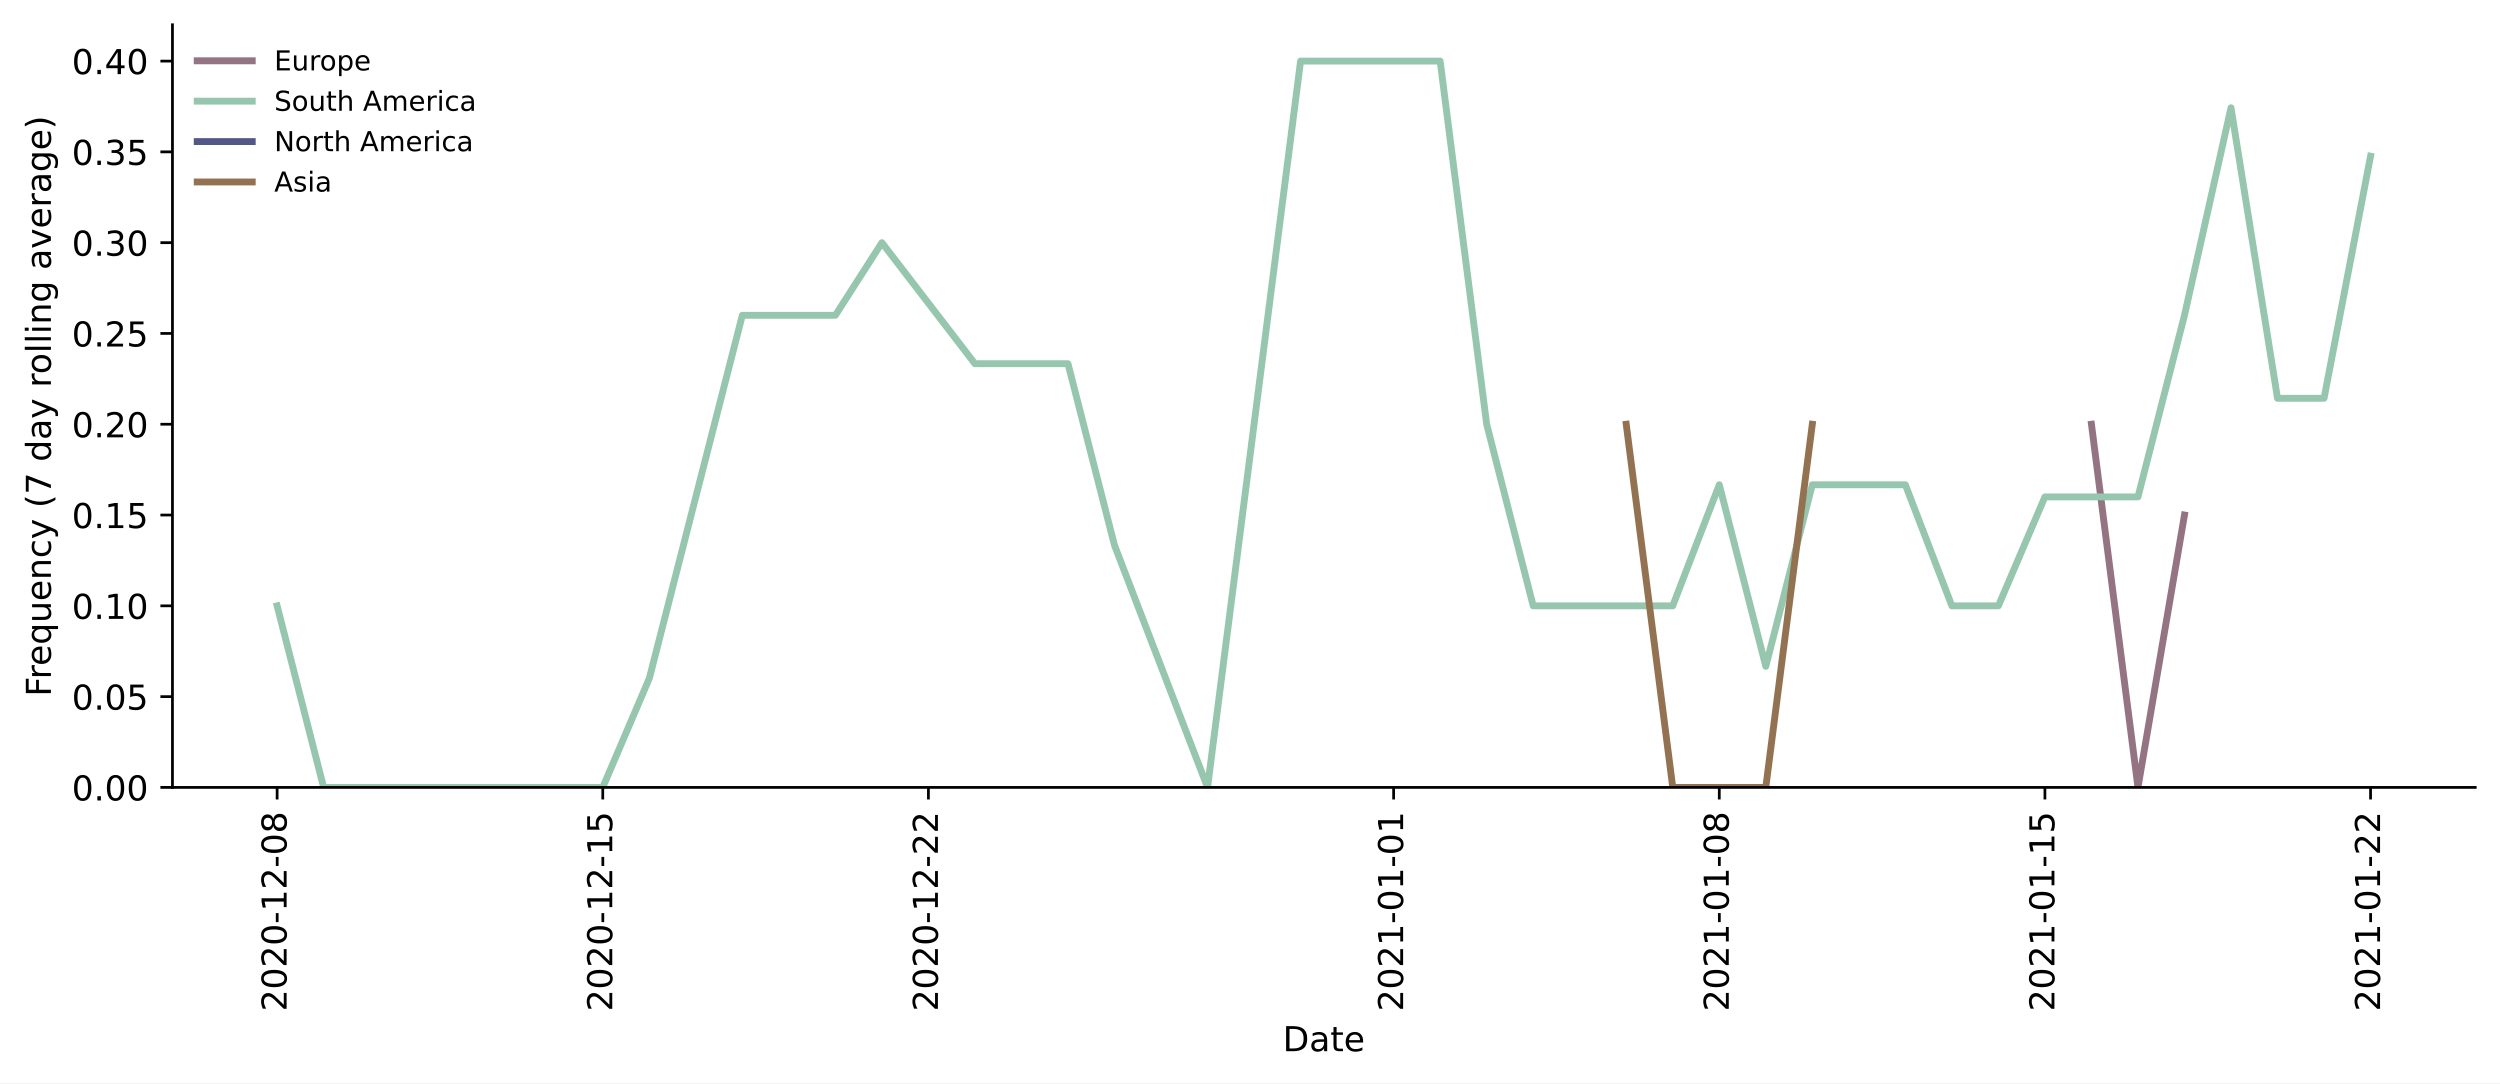
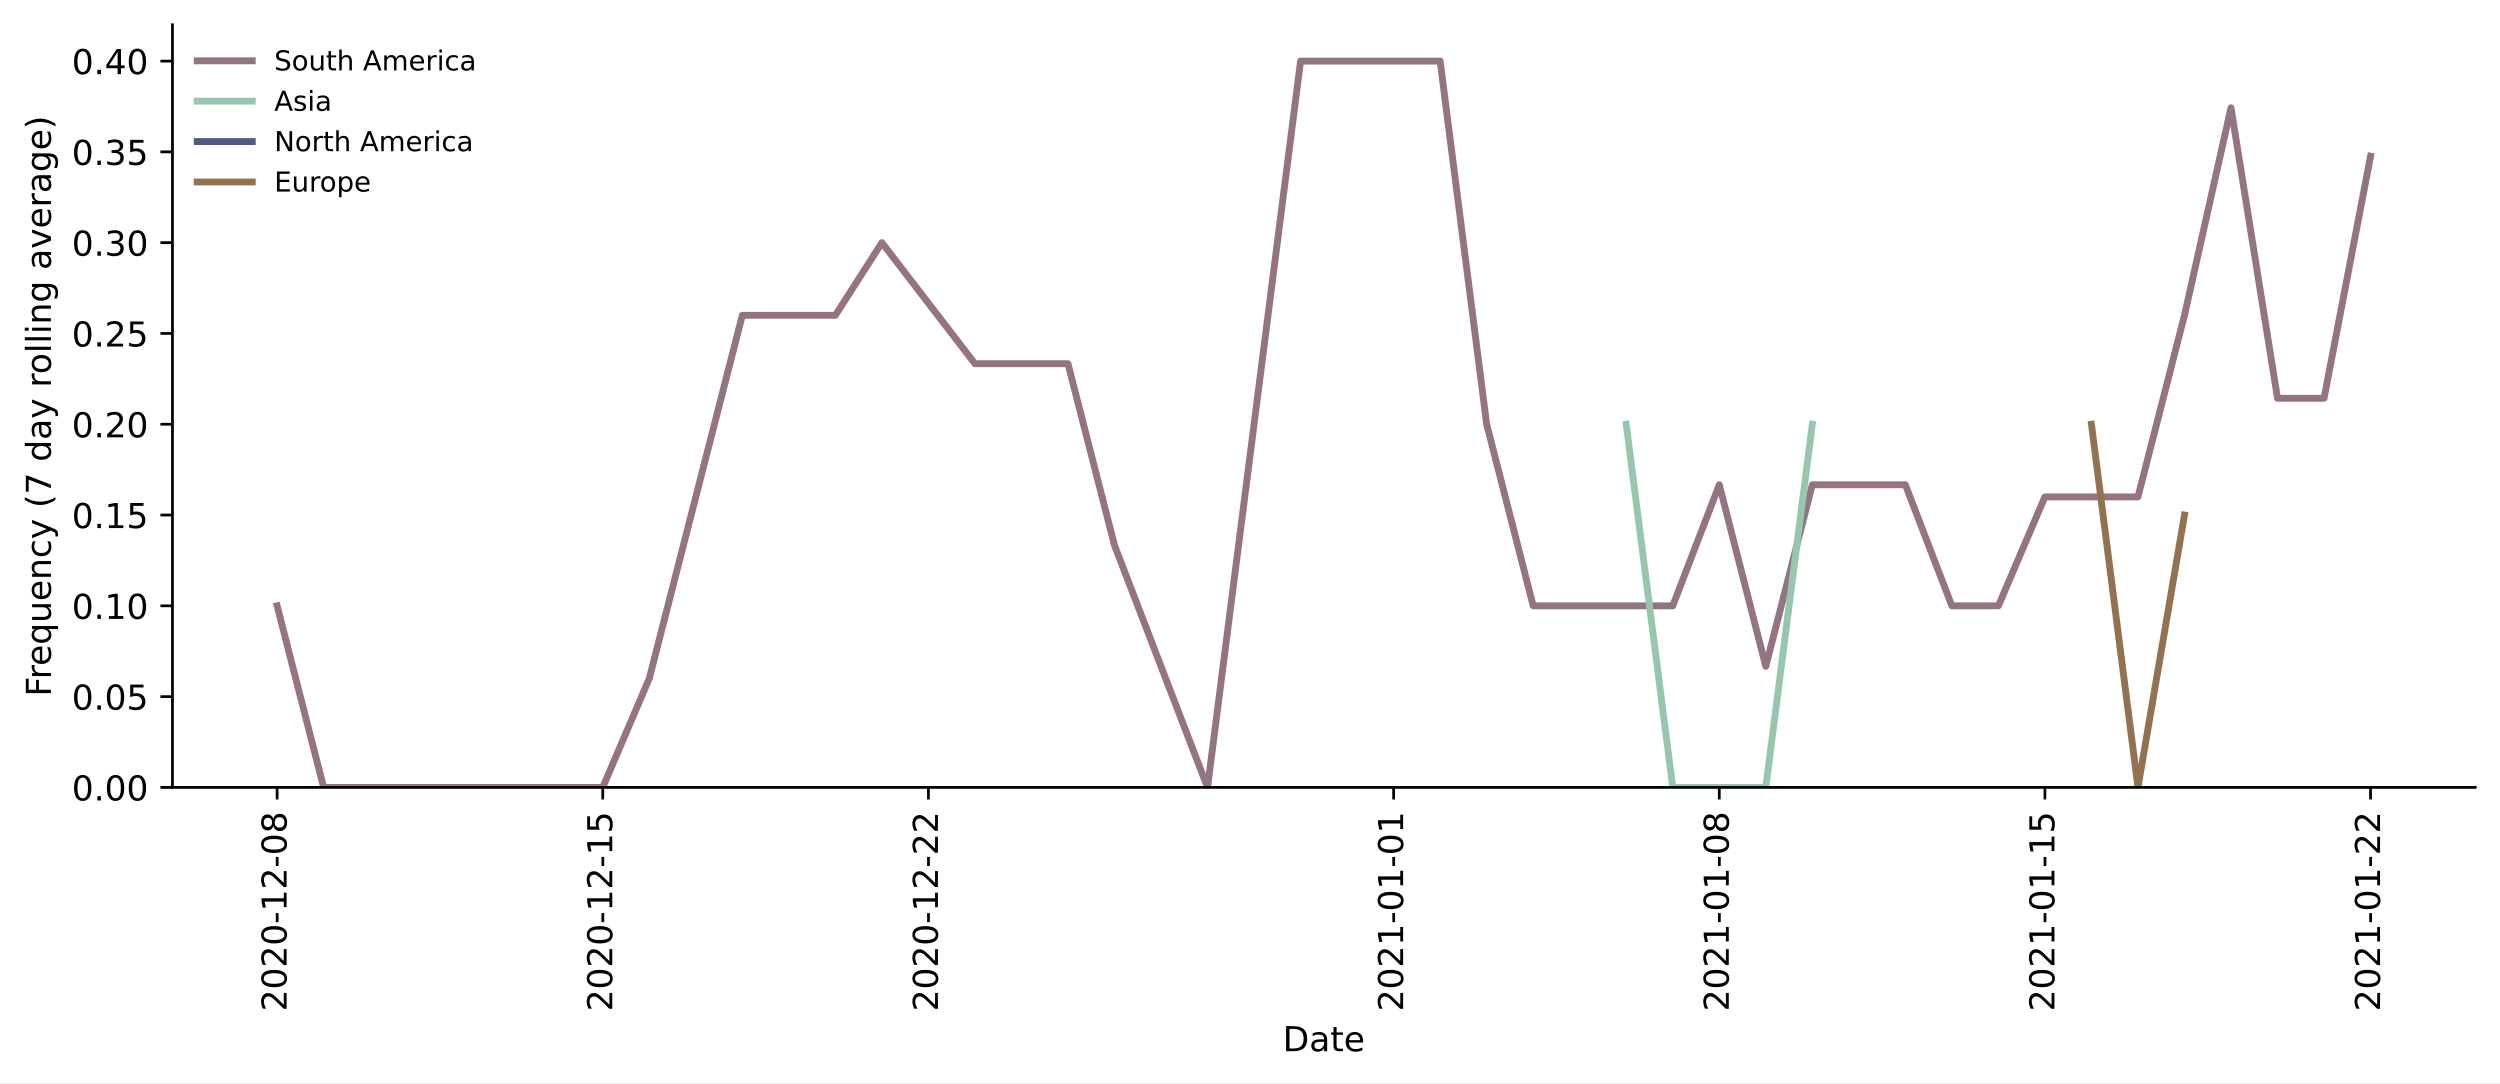
<svg xmlns="http://www.w3.org/2000/svg" xmlns:xlink="http://www.w3.org/1999/xlink" height="314.954pt" version="1.1" viewBox="0 0 726.944 314.954" width="726.944pt">
  <defs>
    <style type="text/css">*{stroke-linecap:butt;stroke-linejoin:round;}</style>
  </defs>
  <g id="figure_1">
    <g id="patch_1">
      <path d="M 0 314.954  L 726.944 314.954  L 726.944 0  L 0 0  z " style="fill:#ffffff;" />
    </g>
    <g id="axes_1">
      <g id="patch_2">
        <path d="M 50.144 228.96  L 719.744 228.96  L 719.744 7.2  L 50.144 7.2  z " style="fill:#ffffff;" />
      </g>
      <g id="matplotlib.axis_1">
        <g id="xtick_1">
          <g id="line2d_1">
            <defs>
-               <path d="M 0 0  L 0 3.5  " id="mbfbadeebab" style="stroke:#000000;stroke-width:0.8;" />
-             </defs>
-             <g>
-               <use style="stroke:#000000;stroke-width:0.8;" x="80.58" xlink:href="#mbfbadeebab" y="228.96" />
+               <path d="M 0 0  L 0 3.5  " id="m6b6023816c" style="stroke:#000000;stroke-width:0.8;" />
+             </defs>
+             <g>
+               <use style="stroke:#000000;stroke-width:0.8;" x="80.58" xlink:href="#m6b6023816c" y="228.96" />
            </g>
          </g>
          <g id="text_1">
            <g transform="translate(83.33949 294.0756)rotate(-90)scale(0.1 -0.1)">
              <defs>
                <path d="M 19.188 8.297  L 53.609 8.297  L 53.609 0  L 7.328 0  L 7.328 8.297  Q 12.938 14.109 22.625 23.891  Q 32.328 33.688 34.812 36.531  Q 39.547 41.844 41.422 45.531  Q 43.312 49.219 43.312 52.781  Q 43.312 58.594 39.234 62.25  Q 35.156 65.922 28.609 65.922  Q 23.969 65.922 18.812 64.312  Q 13.672 62.703 7.812 59.422  L 7.812 69.391  Q 13.766 71.781 18.938 73  Q 24.125 74.219 28.422 74.219  Q 39.75 74.219 46.484 68.547  Q 53.219 62.891 53.219 53.422  Q 53.219 48.922 51.531 44.891  Q 49.859 40.875 45.406 35.406  Q 44.188 33.984 37.641 27.219  Q 31.109 20.453 19.188 8.297  z " id="DejaVuSans-50" />
                <path d="M 31.781 66.406  Q 24.172 66.406 20.328 58.906  Q 16.5 51.422 16.5 36.375  Q 16.5 21.391 20.328 13.891  Q 24.172 6.391 31.781 6.391  Q 39.453 6.391 43.281 13.891  Q 47.125 21.391 47.125 36.375  Q 47.125 51.422 43.281 58.906  Q 39.453 66.406 31.781 66.406  z M 31.781 74.219  Q 44.047 74.219 50.516 64.516  Q 56.984 54.828 56.984 36.375  Q 56.984 17.969 50.516 8.266  Q 44.047 -1.422 31.781 -1.422  Q 19.531 -1.422 13.062 8.266  Q 6.594 17.969 6.594 36.375  Q 6.594 54.828 13.062 64.516  Q 19.531 74.219 31.781 74.219  z " id="DejaVuSans-48" />
                <path d="M 4.891 31.391  L 31.203 31.391  L 31.203 23.391  L 4.891 23.391  z " id="DejaVuSans-45" />
                <path d="M 12.406 8.297  L 28.516 8.297  L 28.516 63.922  L 10.984 60.406  L 10.984 69.391  L 28.422 72.906  L 38.281 72.906  L 38.281 8.297  L 54.391 8.297  L 54.391 0  L 12.406 0  z " id="DejaVuSans-49" />
                <path d="M 31.781 34.625  Q 24.75 34.625 20.719 30.859  Q 16.703 27.094 16.703 20.516  Q 16.703 13.922 20.719 10.156  Q 24.75 6.391 31.781 6.391  Q 38.812 6.391 42.859 10.172  Q 46.922 13.969 46.922 20.516  Q 46.922 27.094 42.891 30.859  Q 38.875 34.625 31.781 34.625  z M 21.922 38.812  Q 15.578 40.375 12.031 44.719  Q 8.5 49.078 8.5 55.328  Q 8.5 64.062 14.719 69.141  Q 20.953 74.219 31.781 74.219  Q 42.672 74.219 48.875 69.141  Q 55.078 64.062 55.078 55.328  Q 55.078 49.078 51.531 44.719  Q 48 40.375 41.703 38.812  Q 48.828 37.156 52.797 32.312  Q 56.781 27.484 56.781 20.516  Q 56.781 9.906 50.312 4.234  Q 43.844 -1.422 31.781 -1.422  Q 19.734 -1.422 13.25 4.234  Q 6.781 9.906 6.781 20.516  Q 6.781 27.484 10.781 32.312  Q 14.797 37.156 21.922 38.812  z M 18.312 54.391  Q 18.312 48.734 21.844 45.562  Q 25.391 42.391 31.781 42.391  Q 38.141 42.391 41.719 45.562  Q 45.312 48.734 45.312 54.391  Q 45.312 60.062 41.719 63.234  Q 38.141 66.406 31.781 66.406  Q 25.391 66.406 21.844 63.234  Q 18.312 60.062 18.312 54.391  z " id="DejaVuSans-56" />
              </defs>
              <use xlink:href="#DejaVuSans-50" />
              <use x="63.623" xlink:href="#DejaVuSans-48" />
              <use x="127.246" xlink:href="#DejaVuSans-50" />
              <use x="190.869" xlink:href="#DejaVuSans-48" />
              <use x="254.492" xlink:href="#DejaVuSans-45" />
              <use x="290.576" xlink:href="#DejaVuSans-49" />
              <use x="354.199" xlink:href="#DejaVuSans-50" />
              <use x="417.822" xlink:href="#DejaVuSans-45" />
              <use x="453.906" xlink:href="#DejaVuSans-48" />
              <use x="517.529" xlink:href="#DejaVuSans-56" />
            </g>
          </g>
        </g>
        <g id="xtick_2">
          <g id="line2d_2">
            <g>
-               <use style="stroke:#000000;stroke-width:0.8;" x="175.271" xlink:href="#mbfbadeebab" y="228.96" />
+               <use style="stroke:#000000;stroke-width:0.8;" x="175.271" xlink:href="#m6b6023816c" y="228.96" />
            </g>
          </g>
          <g id="text_2">
            <g transform="translate(178.0304 294.0756)rotate(-90)scale(0.1 -0.1)">
              <defs>
                <path d="M 10.797 72.906  L 49.516 72.906  L 49.516 64.594  L 19.828 64.594  L 19.828 46.734  Q 21.969 47.469 24.109 47.828  Q 26.266 48.188 28.422 48.188  Q 40.625 48.188 47.75 41.5  Q 54.891 34.812 54.891 23.391  Q 54.891 11.625 47.562 5.094  Q 40.234 -1.422 26.906 -1.422  Q 22.312 -1.422 17.547 -0.641  Q 12.797 0.141 7.719 1.703  L 7.719 11.625  Q 12.109 9.234 16.797 8.062  Q 21.484 6.891 26.703 6.891  Q 35.156 6.891 40.078 11.328  Q 45.016 15.766 45.016 23.391  Q 45.016 31 40.078 35.438  Q 35.156 39.891 26.703 39.891  Q 22.75 39.891 18.812 39.016  Q 14.891 38.141 10.797 36.281  z " id="DejaVuSans-53" />
              </defs>
              <use xlink:href="#DejaVuSans-50" />
              <use x="63.623" xlink:href="#DejaVuSans-48" />
              <use x="127.246" xlink:href="#DejaVuSans-50" />
              <use x="190.869" xlink:href="#DejaVuSans-48" />
              <use x="254.492" xlink:href="#DejaVuSans-45" />
              <use x="290.576" xlink:href="#DejaVuSans-49" />
              <use x="354.199" xlink:href="#DejaVuSans-50" />
              <use x="417.822" xlink:href="#DejaVuSans-45" />
              <use x="453.906" xlink:href="#DejaVuSans-49" />
              <use x="517.529" xlink:href="#DejaVuSans-53" />
            </g>
          </g>
        </g>
        <g id="xtick_3">
          <g id="line2d_3">
            <g>
-               <use style="stroke:#000000;stroke-width:0.8;" x="269.962" xlink:href="#mbfbadeebab" y="228.96" />
+               <use style="stroke:#000000;stroke-width:0.8;" x="269.962" xlink:href="#m6b6023816c" y="228.96" />
            </g>
          </g>
          <g id="text_3">
            <g transform="translate(272.7213 294.0756)rotate(-90)scale(0.1 -0.1)">
              <use xlink:href="#DejaVuSans-50" />
              <use x="63.623" xlink:href="#DejaVuSans-48" />
              <use x="127.246" xlink:href="#DejaVuSans-50" />
              <use x="190.869" xlink:href="#DejaVuSans-48" />
              <use x="254.492" xlink:href="#DejaVuSans-45" />
              <use x="290.576" xlink:href="#DejaVuSans-49" />
              <use x="354.199" xlink:href="#DejaVuSans-50" />
              <use x="417.822" xlink:href="#DejaVuSans-45" />
              <use x="453.906" xlink:href="#DejaVuSans-50" />
              <use x="517.529" xlink:href="#DejaVuSans-50" />
            </g>
          </g>
        </g>
        <g id="xtick_4">
          <g id="line2d_4">
            <g>
-               <use style="stroke:#000000;stroke-width:0.8;" x="405.235" xlink:href="#mbfbadeebab" y="228.96" />
+               <use style="stroke:#000000;stroke-width:0.8;" x="405.235" xlink:href="#m6b6023816c" y="228.96" />
            </g>
          </g>
          <g id="text_4">
            <g transform="translate(407.994 294.0756)rotate(-90)scale(0.1 -0.1)">
              <use xlink:href="#DejaVuSans-50" />
              <use x="63.623" xlink:href="#DejaVuSans-48" />
              <use x="127.246" xlink:href="#DejaVuSans-50" />
              <use x="190.869" xlink:href="#DejaVuSans-49" />
              <use x="254.492" xlink:href="#DejaVuSans-45" />
              <use x="290.576" xlink:href="#DejaVuSans-48" />
              <use x="354.199" xlink:href="#DejaVuSans-49" />
              <use x="417.822" xlink:href="#DejaVuSans-45" />
              <use x="453.906" xlink:href="#DejaVuSans-48" />
              <use x="517.529" xlink:href="#DejaVuSans-49" />
            </g>
          </g>
        </g>
        <g id="xtick_5">
          <g id="line2d_5">
            <g>
-               <use style="stroke:#000000;stroke-width:0.8;" x="499.926" xlink:href="#mbfbadeebab" y="228.96" />
+               <use style="stroke:#000000;stroke-width:0.8;" x="499.926" xlink:href="#m6b6023816c" y="228.96" />
            </g>
          </g>
          <g id="text_5">
            <g transform="translate(502.6849 294.0756)rotate(-90)scale(0.1 -0.1)">
              <use xlink:href="#DejaVuSans-50" />
              <use x="63.623" xlink:href="#DejaVuSans-48" />
              <use x="127.246" xlink:href="#DejaVuSans-50" />
              <use x="190.869" xlink:href="#DejaVuSans-49" />
              <use x="254.492" xlink:href="#DejaVuSans-45" />
              <use x="290.576" xlink:href="#DejaVuSans-48" />
              <use x="354.199" xlink:href="#DejaVuSans-49" />
              <use x="417.822" xlink:href="#DejaVuSans-45" />
              <use x="453.906" xlink:href="#DejaVuSans-48" />
              <use x="517.529" xlink:href="#DejaVuSans-56" />
            </g>
          </g>
        </g>
        <g id="xtick_6">
          <g id="line2d_6">
            <g>
-               <use style="stroke:#000000;stroke-width:0.8;" x="594.616" xlink:href="#mbfbadeebab" y="228.96" />
+               <use style="stroke:#000000;stroke-width:0.8;" x="594.616" xlink:href="#m6b6023816c" y="228.96" />
            </g>
          </g>
          <g id="text_6">
            <g transform="translate(597.3759 294.0756)rotate(-90)scale(0.1 -0.1)">
              <use xlink:href="#DejaVuSans-50" />
              <use x="63.623" xlink:href="#DejaVuSans-48" />
              <use x="127.246" xlink:href="#DejaVuSans-50" />
              <use x="190.869" xlink:href="#DejaVuSans-49" />
              <use x="254.492" xlink:href="#DejaVuSans-45" />
              <use x="290.576" xlink:href="#DejaVuSans-48" />
              <use x="354.199" xlink:href="#DejaVuSans-49" />
              <use x="417.822" xlink:href="#DejaVuSans-45" />
              <use x="453.906" xlink:href="#DejaVuSans-49" />
              <use x="517.529" xlink:href="#DejaVuSans-53" />
            </g>
          </g>
        </g>
        <g id="xtick_7">
          <g id="line2d_7">
            <g>
-               <use style="stroke:#000000;stroke-width:0.8;" x="689.307" xlink:href="#mbfbadeebab" y="228.96" />
+               <use style="stroke:#000000;stroke-width:0.8;" x="689.307" xlink:href="#m6b6023816c" y="228.96" />
            </g>
          </g>
          <g id="text_7">
            <g transform="translate(692.0668 294.0756)rotate(-90)scale(0.1 -0.1)">
              <use xlink:href="#DejaVuSans-50" />
              <use x="63.623" xlink:href="#DejaVuSans-48" />
              <use x="127.246" xlink:href="#DejaVuSans-50" />
              <use x="190.869" xlink:href="#DejaVuSans-49" />
              <use x="254.492" xlink:href="#DejaVuSans-45" />
              <use x="290.576" xlink:href="#DejaVuSans-48" />
              <use x="354.199" xlink:href="#DejaVuSans-49" />
              <use x="417.822" xlink:href="#DejaVuSans-45" />
              <use x="453.906" xlink:href="#DejaVuSans-50" />
              <use x="517.529" xlink:href="#DejaVuSans-50" />
            </g>
          </g>
        </g>
        <g id="text_8">
          <g transform="translate(372.993 305.6741)scale(0.1 -0.1)">
            <defs>
              <path d="M 19.672 64.797  L 19.672 8.109  L 31.594 8.109  Q 46.688 8.109 53.688 14.938  Q 60.688 21.781 60.688 36.531  Q 60.688 51.172 53.688 57.984  Q 46.688 64.797 31.594 64.797  z M 9.812 72.906  L 30.078 72.906  Q 51.266 72.906 61.172 64.094  Q 71.094 55.281 71.094 36.531  Q 71.094 17.672 61.125 8.828  Q 51.172 0 30.078 0  L 9.812 0  z " id="DejaVuSans-68" />
              <path d="M 34.281 27.484  Q 23.391 27.484 19.188 25  Q 14.984 22.516 14.984 16.5  Q 14.984 11.719 18.141 8.906  Q 21.297 6.109 26.703 6.109  Q 34.188 6.109 38.703 11.406  Q 43.219 16.703 43.219 25.484  L 43.219 27.484  z M 52.203 31.203  L 52.203 0  L 43.219 0  L 43.219 8.297  Q 40.141 3.328 35.547 0.953  Q 30.953 -1.422 24.312 -1.422  Q 15.922 -1.422 10.953 3.297  Q 6 8.016 6 15.922  Q 6 25.141 12.172 29.828  Q 18.359 34.516 30.609 34.516  L 43.219 34.516  L 43.219 35.406  Q 43.219 41.609 39.141 45  Q 35.062 48.391 27.688 48.391  Q 23 48.391 18.547 47.266  Q 14.109 46.141 10.016 43.891  L 10.016 52.203  Q 14.938 54.109 19.578 55.047  Q 24.219 56 28.609 56  Q 40.484 56 46.344 49.844  Q 52.203 43.703 52.203 31.203  z " id="DejaVuSans-97" />
              <path d="M 18.312 70.219  L 18.312 54.688  L 36.812 54.688  L 36.812 47.703  L 18.312 47.703  L 18.312 18.016  Q 18.312 11.328 20.141 9.422  Q 21.969 7.516 27.594 7.516  L 36.812 7.516  L 36.812 0  L 27.594 0  Q 17.188 0 13.234 3.875  Q 9.281 7.766 9.281 18.016  L 9.281 47.703  L 2.688 47.703  L 2.688 54.688  L 9.281 54.688  L 9.281 70.219  z " id="DejaVuSans-116" />
              <path d="M 56.203 29.594  L 56.203 25.203  L 14.891 25.203  Q 15.484 15.922 20.484 11.062  Q 25.484 6.203 34.422 6.203  Q 39.594 6.203 44.453 7.469  Q 49.312 8.734 54.109 11.281  L 54.109 2.781  Q 49.266 0.734 44.188 -0.344  Q 39.109 -1.422 33.891 -1.422  Q 20.797 -1.422 13.156 6.188  Q 5.516 13.812 5.516 26.812  Q 5.516 40.234 12.766 48.109  Q 20.016 56 32.328 56  Q 43.359 56 49.781 48.891  Q 56.203 41.797 56.203 29.594  z M 47.219 32.234  Q 47.125 39.594 43.094 43.984  Q 39.062 48.391 32.422 48.391  Q 24.906 48.391 20.391 44.141  Q 15.875 39.891 15.188 32.172  z " id="DejaVuSans-101" />
            </defs>
            <use xlink:href="#DejaVuSans-68" />
            <use x="77.002" xlink:href="#DejaVuSans-97" />
            <use x="138.281" xlink:href="#DejaVuSans-116" />
            <use x="177.49" xlink:href="#DejaVuSans-101" />
          </g>
        </g>
      </g>
      <g id="matplotlib.axis_2">
        <g id="ytick_1">
          <g id="line2d_8">
            <defs>
-               <path d="M 0 0  L -3.5 0  " id="md154164a0c" style="stroke:#000000;stroke-width:0.8;" />
-             </defs>
-             <g>
-               <use style="stroke:#000000;stroke-width:0.8;" x="50.144" xlink:href="#md154164a0c" y="228.96" />
+               <path d="M 0 0  L -3.5 0  " id="md3c39ca549" style="stroke:#000000;stroke-width:0.8;" />
+             </defs>
+             <g>
+               <use style="stroke:#000000;stroke-width:0.8;" x="50.144" xlink:href="#md3c39ca549" y="228.96" />
            </g>
          </g>
          <g id="text_9">
            <g transform="translate(20.87813 232.7592)scale(0.1 -0.1)">
              <defs>
                <path d="M 10.688 12.406  L 21 12.406  L 21 0  L 10.688 0  z " id="DejaVuSans-46" />
              </defs>
              <use xlink:href="#DejaVuSans-48" />
              <use x="63.623" xlink:href="#DejaVuSans-46" />
              <use x="95.41" xlink:href="#DejaVuSans-48" />
              <use x="159.033" xlink:href="#DejaVuSans-48" />
            </g>
          </g>
        </g>
        <g id="ytick_2">
          <g id="line2d_9">
            <g>
-               <use style="stroke:#000000;stroke-width:0.8;" x="50.144" xlink:href="#md154164a0c" y="202.56" />
+               <use style="stroke:#000000;stroke-width:0.8;" x="50.144" xlink:href="#md3c39ca549" y="202.56" />
            </g>
          </g>
          <g id="text_10">
            <g transform="translate(20.87813 206.3592)scale(0.1 -0.1)">
              <use xlink:href="#DejaVuSans-48" />
              <use x="63.623" xlink:href="#DejaVuSans-46" />
              <use x="95.41" xlink:href="#DejaVuSans-48" />
              <use x="159.033" xlink:href="#DejaVuSans-53" />
            </g>
          </g>
        </g>
        <g id="ytick_3">
          <g id="line2d_10">
            <g>
-               <use style="stroke:#000000;stroke-width:0.8;" x="50.144" xlink:href="#md154164a0c" y="176.16" />
+               <use style="stroke:#000000;stroke-width:0.8;" x="50.144" xlink:href="#md3c39ca549" y="176.16" />
            </g>
          </g>
          <g id="text_11">
            <g transform="translate(20.87813 179.9592)scale(0.1 -0.1)">
              <use xlink:href="#DejaVuSans-48" />
              <use x="63.623" xlink:href="#DejaVuSans-46" />
              <use x="95.41" xlink:href="#DejaVuSans-49" />
              <use x="159.033" xlink:href="#DejaVuSans-48" />
            </g>
          </g>
        </g>
        <g id="ytick_4">
          <g id="line2d_11">
            <g>
-               <use style="stroke:#000000;stroke-width:0.8;" x="50.144" xlink:href="#md154164a0c" y="149.76" />
+               <use style="stroke:#000000;stroke-width:0.8;" x="50.144" xlink:href="#md3c39ca549" y="149.76" />
            </g>
          </g>
          <g id="text_12">
            <g transform="translate(20.87813 153.5592)scale(0.1 -0.1)">
              <use xlink:href="#DejaVuSans-48" />
              <use x="63.623" xlink:href="#DejaVuSans-46" />
              <use x="95.41" xlink:href="#DejaVuSans-49" />
              <use x="159.033" xlink:href="#DejaVuSans-53" />
            </g>
          </g>
        </g>
        <g id="ytick_5">
          <g id="line2d_12">
            <g>
-               <use style="stroke:#000000;stroke-width:0.8;" x="50.144" xlink:href="#md154164a0c" y="123.36" />
+               <use style="stroke:#000000;stroke-width:0.8;" x="50.144" xlink:href="#md3c39ca549" y="123.36" />
            </g>
          </g>
          <g id="text_13">
            <g transform="translate(20.87813 127.1592)scale(0.1 -0.1)">
              <use xlink:href="#DejaVuSans-48" />
              <use x="63.623" xlink:href="#DejaVuSans-46" />
              <use x="95.41" xlink:href="#DejaVuSans-50" />
              <use x="159.033" xlink:href="#DejaVuSans-48" />
            </g>
          </g>
        </g>
        <g id="ytick_6">
          <g id="line2d_13">
            <g>
-               <use style="stroke:#000000;stroke-width:0.8;" x="50.144" xlink:href="#md154164a0c" y="96.96" />
+               <use style="stroke:#000000;stroke-width:0.8;" x="50.144" xlink:href="#md3c39ca549" y="96.96" />
            </g>
          </g>
          <g id="text_14">
            <g transform="translate(20.87813 100.7592)scale(0.1 -0.1)">
              <use xlink:href="#DejaVuSans-48" />
              <use x="63.623" xlink:href="#DejaVuSans-46" />
              <use x="95.41" xlink:href="#DejaVuSans-50" />
              <use x="159.033" xlink:href="#DejaVuSans-53" />
            </g>
          </g>
        </g>
        <g id="ytick_7">
          <g id="line2d_14">
            <g>
-               <use style="stroke:#000000;stroke-width:0.8;" x="50.144" xlink:href="#md154164a0c" y="70.56" />
+               <use style="stroke:#000000;stroke-width:0.8;" x="50.144" xlink:href="#md3c39ca549" y="70.56" />
            </g>
          </g>
          <g id="text_15">
            <g transform="translate(20.87813 74.35922)scale(0.1 -0.1)">
              <defs>
                <path d="M 40.578 39.312  Q 47.656 37.797 51.625 33  Q 55.609 28.219 55.609 21.188  Q 55.609 10.406 48.188 4.484  Q 40.766 -1.422 27.094 -1.422  Q 22.516 -1.422 17.656 -0.516  Q 12.797 0.391 7.625 2.203  L 7.625 11.719  Q 11.719 9.328 16.594 8.109  Q 21.484 6.891 26.812 6.891  Q 36.078 6.891 40.938 10.547  Q 45.797 14.203 45.797 21.188  Q 45.797 27.641 41.281 31.266  Q 36.766 34.906 28.719 34.906  L 20.219 34.906  L 20.219 43.016  L 29.109 43.016  Q 36.375 43.016 40.234 45.922  Q 44.094 48.828 44.094 54.297  Q 44.094 59.906 40.109 62.906  Q 36.141 65.922 28.719 65.922  Q 24.656 65.922 20.016 65.031  Q 15.375 64.156 9.812 62.312  L 9.812 71.094  Q 15.438 72.656 20.344 73.438  Q 25.25 74.219 29.594 74.219  Q 40.828 74.219 47.359 69.109  Q 53.906 64.016 53.906 55.328  Q 53.906 49.266 50.438 45.094  Q 46.969 40.922 40.578 39.312  z " id="DejaVuSans-51" />
              </defs>
              <use xlink:href="#DejaVuSans-48" />
              <use x="63.623" xlink:href="#DejaVuSans-46" />
              <use x="95.41" xlink:href="#DejaVuSans-51" />
              <use x="159.033" xlink:href="#DejaVuSans-48" />
            </g>
          </g>
        </g>
        <g id="ytick_8">
          <g id="line2d_15">
            <g>
-               <use style="stroke:#000000;stroke-width:0.8;" x="50.144" xlink:href="#md154164a0c" y="44.16" />
+               <use style="stroke:#000000;stroke-width:0.8;" x="50.144" xlink:href="#md3c39ca549" y="44.16" />
            </g>
          </g>
          <g id="text_16">
            <g transform="translate(20.87813 47.95922)scale(0.1 -0.1)">
              <use xlink:href="#DejaVuSans-48" />
              <use x="63.623" xlink:href="#DejaVuSans-46" />
              <use x="95.41" xlink:href="#DejaVuSans-51" />
              <use x="159.033" xlink:href="#DejaVuSans-53" />
            </g>
          </g>
        </g>
        <g id="ytick_9">
          <g id="line2d_16">
            <g>
-               <use style="stroke:#000000;stroke-width:0.8;" x="50.144" xlink:href="#md154164a0c" y="17.76" />
+               <use style="stroke:#000000;stroke-width:0.8;" x="50.144" xlink:href="#md3c39ca549" y="17.76" />
            </g>
          </g>
          <g id="text_17">
            <g transform="translate(20.87813 21.55922)scale(0.1 -0.1)">
              <defs>
                <path d="M 37.797 64.312  L 12.891 25.391  L 37.797 25.391  z M 35.203 72.906  L 47.609 72.906  L 47.609 25.391  L 58.016 25.391  L 58.016 17.188  L 47.609 17.188  L 47.609 0  L 37.797 0  L 37.797 17.188  L 4.891 17.188  L 4.891 26.703  z " id="DejaVuSans-52" />
              </defs>
              <use xlink:href="#DejaVuSans-48" />
              <use x="63.623" xlink:href="#DejaVuSans-46" />
              <use x="95.41" xlink:href="#DejaVuSans-52" />
              <use x="159.033" xlink:href="#DejaVuSans-48" />
            </g>
          </g>
        </g>
        <g id="text_18">
          <g transform="translate(14.79844 202.5292)rotate(-90)scale(0.1 -0.1)">
            <defs>
              <path d="M 9.812 72.906  L 51.703 72.906  L 51.703 64.594  L 19.672 64.594  L 19.672 43.109  L 48.578 43.109  L 48.578 34.812  L 19.672 34.812  L 19.672 0  L 9.812 0  z " id="DejaVuSans-70" />
              <path d="M 41.109 46.297  Q 39.594 47.172 37.812 47.578  Q 36.031 48 33.891 48  Q 26.266 48 22.188 43.047  Q 18.109 38.094 18.109 28.812  L 18.109 0  L 9.078 0  L 9.078 54.688  L 18.109 54.688  L 18.109 46.188  Q 20.953 51.172 25.484 53.578  Q 30.031 56 36.531 56  Q 37.453 56 38.578 55.875  Q 39.703 55.766 41.062 55.516  z " id="DejaVuSans-114" />
              <path d="M 14.797 27.297  Q 14.797 17.391 18.875 11.75  Q 22.953 6.109 30.078 6.109  Q 37.203 6.109 41.297 11.75  Q 45.406 17.391 45.406 27.297  Q 45.406 37.203 41.297 42.844  Q 37.203 48.484 30.078 48.484  Q 22.953 48.484 18.875 42.844  Q 14.797 37.203 14.797 27.297  z M 45.406 8.203  Q 42.578 3.328 38.25 0.953  Q 33.938 -1.422 27.875 -1.422  Q 17.969 -1.422 11.734 6.484  Q 5.516 14.406 5.516 27.297  Q 5.516 40.188 11.734 48.094  Q 17.969 56 27.875 56  Q 33.938 56 38.25 53.625  Q 42.578 51.266 45.406 46.391  L 45.406 54.688  L 54.391 54.688  L 54.391 -20.797  L 45.406 -20.797  z " id="DejaVuSans-113" />
              <path d="M 8.5 21.578  L 8.5 54.688  L 17.484 54.688  L 17.484 21.922  Q 17.484 14.156 20.5 10.266  Q 23.531 6.391 29.594 6.391  Q 36.859 6.391 41.078 11.031  Q 45.312 15.672 45.312 23.688  L 45.312 54.688  L 54.297 54.688  L 54.297 0  L 45.312 0  L 45.312 8.406  Q 42.047 3.422 37.719 1  Q 33.406 -1.422 27.688 -1.422  Q 18.266 -1.422 13.375 4.438  Q 8.5 10.297 8.5 21.578  z M 31.109 56  z " id="DejaVuSans-117" />
              <path d="M 54.891 33.016  L 54.891 0  L 45.906 0  L 45.906 32.719  Q 45.906 40.484 42.875 44.328  Q 39.844 48.188 33.797 48.188  Q 26.516 48.188 22.312 43.547  Q 18.109 38.922 18.109 30.906  L 18.109 0  L 9.078 0  L 9.078 54.688  L 18.109 54.688  L 18.109 46.188  Q 21.344 51.125 25.703 53.562  Q 30.078 56 35.797 56  Q 45.219 56 50.047 50.172  Q 54.891 44.344 54.891 33.016  z " id="DejaVuSans-110" />
              <path d="M 48.781 52.594  L 48.781 44.188  Q 44.969 46.297 41.141 47.344  Q 37.312 48.391 33.406 48.391  Q 24.656 48.391 19.812 42.844  Q 14.984 37.312 14.984 27.297  Q 14.984 17.281 19.812 11.734  Q 24.656 6.203 33.406 6.203  Q 37.312 6.203 41.141 7.25  Q 44.969 8.297 48.781 10.406  L 48.781 2.094  Q 45.016 0.344 40.984 -0.531  Q 36.969 -1.422 32.422 -1.422  Q 20.062 -1.422 12.781 6.344  Q 5.516 14.109 5.516 27.297  Q 5.516 40.672 12.859 48.328  Q 20.219 56 33.016 56  Q 37.156 56 41.109 55.141  Q 45.062 54.297 48.781 52.594  z " id="DejaVuSans-99" />
              <path d="M 32.172 -5.078  Q 28.375 -14.844 24.75 -17.812  Q 21.141 -20.797 15.094 -20.797  L 7.906 -20.797  L 7.906 -13.281  L 13.188 -13.281  Q 16.891 -13.281 18.938 -11.516  Q 21 -9.766 23.484 -3.219  L 25.094 0.875  L 2.984 54.688  L 12.5 54.688  L 29.594 11.922  L 46.688 54.688  L 56.203 54.688  z " id="DejaVuSans-121" />
              <path id="DejaVuSans-32" />
              <path d="M 31 75.875  Q 24.469 64.656 21.281 53.656  Q 18.109 42.672 18.109 31.391  Q 18.109 20.125 21.312 9.062  Q 24.516 -2 31 -13.188  L 23.188 -13.188  Q 15.875 -1.703 12.234 9.375  Q 8.594 20.453 8.594 31.391  Q 8.594 42.281 12.203 53.312  Q 15.828 64.359 23.188 75.875  z " id="DejaVuSans-40" />
              <path d="M 8.203 72.906  L 55.078 72.906  L 55.078 68.703  L 28.609 0  L 18.312 0  L 43.219 64.594  L 8.203 64.594  z " id="DejaVuSans-55" />
              <path d="M 45.406 46.391  L 45.406 75.984  L 54.391 75.984  L 54.391 0  L 45.406 0  L 45.406 8.203  Q 42.578 3.328 38.25 0.953  Q 33.938 -1.422 27.875 -1.422  Q 17.969 -1.422 11.734 6.484  Q 5.516 14.406 5.516 27.297  Q 5.516 40.188 11.734 48.094  Q 17.969 56 27.875 56  Q 33.938 56 38.25 53.625  Q 42.578 51.266 45.406 46.391  z M 14.797 27.297  Q 14.797 17.391 18.875 11.75  Q 22.953 6.109 30.078 6.109  Q 37.203 6.109 41.297 11.75  Q 45.406 17.391 45.406 27.297  Q 45.406 37.203 41.297 42.844  Q 37.203 48.484 30.078 48.484  Q 22.953 48.484 18.875 42.844  Q 14.797 37.203 14.797 27.297  z " id="DejaVuSans-100" />
              <path d="M 30.609 48.391  Q 23.391 48.391 19.188 42.75  Q 14.984 37.109 14.984 27.297  Q 14.984 17.484 19.156 11.844  Q 23.344 6.203 30.609 6.203  Q 37.797 6.203 41.984 11.859  Q 46.188 17.531 46.188 27.297  Q 46.188 37.016 41.984 42.703  Q 37.797 48.391 30.609 48.391  z M 30.609 56  Q 42.328 56 49.016 48.375  Q 55.719 40.766 55.719 27.297  Q 55.719 13.875 49.016 6.219  Q 42.328 -1.422 30.609 -1.422  Q 18.844 -1.422 12.172 6.219  Q 5.516 13.875 5.516 27.297  Q 5.516 40.766 12.172 48.375  Q 18.844 56 30.609 56  z " id="DejaVuSans-111" />
              <path d="M 9.422 75.984  L 18.406 75.984  L 18.406 0  L 9.422 0  z " id="DejaVuSans-108" />
              <path d="M 9.422 54.688  L 18.406 54.688  L 18.406 0  L 9.422 0  z M 9.422 75.984  L 18.406 75.984  L 18.406 64.594  L 9.422 64.594  z " id="DejaVuSans-105" />
              <path d="M 45.406 27.984  Q 45.406 37.75 41.375 43.109  Q 37.359 48.484 30.078 48.484  Q 22.859 48.484 18.828 43.109  Q 14.797 37.75 14.797 27.984  Q 14.797 18.266 18.828 12.891  Q 22.859 7.516 30.078 7.516  Q 37.359 7.516 41.375 12.891  Q 45.406 18.266 45.406 27.984  z M 54.391 6.781  Q 54.391 -7.172 48.188 -13.984  Q 42 -20.797 29.203 -20.797  Q 24.469 -20.797 20.266 -20.094  Q 16.062 -19.391 12.109 -17.922  L 12.109 -9.188  Q 16.062 -11.328 19.922 -12.344  Q 23.781 -13.375 27.781 -13.375  Q 36.625 -13.375 41.016 -8.766  Q 45.406 -4.156 45.406 5.172  L 45.406 9.625  Q 42.625 4.781 38.281 2.391  Q 33.938 0 27.875 0  Q 17.828 0 11.672 7.656  Q 5.516 15.328 5.516 27.984  Q 5.516 40.672 11.672 48.328  Q 17.828 56 27.875 56  Q 33.938 56 38.281 53.609  Q 42.625 51.219 45.406 46.391  L 45.406 54.688  L 54.391 54.688  z " id="DejaVuSans-103" />
              <path d="M 2.984 54.688  L 12.5 54.688  L 29.594 8.797  L 46.688 54.688  L 56.203 54.688  L 35.688 0  L 23.484 0  z " id="DejaVuSans-118" />
              <path d="M 8.016 75.875  L 15.828 75.875  Q 23.141 64.359 26.781 53.312  Q 30.422 42.281 30.422 31.391  Q 30.422 20.453 26.781 9.375  Q 23.141 -1.703 15.828 -13.188  L 8.016 -13.188  Q 14.5 -2 17.703 9.062  Q 20.906 20.125 20.906 31.391  Q 20.906 42.672 17.703 53.656  Q 14.5 64.656 8.016 75.875  z " id="DejaVuSans-41" />
            </defs>
            <use xlink:href="#DejaVuSans-70" />
            <use x="50.27" xlink:href="#DejaVuSans-114" />
            <use x="89.133" xlink:href="#DejaVuSans-101" />
            <use x="150.656" xlink:href="#DejaVuSans-113" />
            <use x="214.133" xlink:href="#DejaVuSans-117" />
            <use x="277.512" xlink:href="#DejaVuSans-101" />
            <use x="339.035" xlink:href="#DejaVuSans-110" />
            <use x="402.414" xlink:href="#DejaVuSans-99" />
            <use x="457.395" xlink:href="#DejaVuSans-121" />
            <use x="516.574" xlink:href="#DejaVuSans-32" />
            <use x="548.361" xlink:href="#DejaVuSans-40" />
            <use x="587.375" xlink:href="#DejaVuSans-55" />
            <use x="650.998" xlink:href="#DejaVuSans-32" />
            <use x="682.785" xlink:href="#DejaVuSans-100" />
            <use x="746.262" xlink:href="#DejaVuSans-97" />
            <use x="807.541" xlink:href="#DejaVuSans-121" />
            <use x="866.721" xlink:href="#DejaVuSans-32" />
            <use x="898.508" xlink:href="#DejaVuSans-114" />
            <use x="937.371" xlink:href="#DejaVuSans-111" />
            <use x="998.553" xlink:href="#DejaVuSans-108" />
            <use x="1026.336" xlink:href="#DejaVuSans-108" />
            <use x="1054.119" xlink:href="#DejaVuSans-105" />
            <use x="1081.902" xlink:href="#DejaVuSans-110" />
            <use x="1145.281" xlink:href="#DejaVuSans-103" />
            <use x="1208.758" xlink:href="#DejaVuSans-32" />
            <use x="1240.545" xlink:href="#DejaVuSans-97" />
            <use x="1301.824" xlink:href="#DejaVuSans-118" />
            <use x="1361.004" xlink:href="#DejaVuSans-101" />
            <use x="1422.527" xlink:href="#DejaVuSans-114" />
            <use x="1463.641" xlink:href="#DejaVuSans-97" />
            <use x="1524.92" xlink:href="#DejaVuSans-103" />
            <use x="1588.396" xlink:href="#DejaVuSans-101" />
            <use x="1649.92" xlink:href="#DejaVuSans-41" />
          </g>
        </g>
      </g>
      <g id="line2d_17">
-         <path clip-path="url(#pc05d364222)" d="M 608.144 123.36  L 621.671 228.96  L 635.198 149.76  " style="fill:none;stroke:#947383;stroke-linecap:square;stroke-width:2;" />
+         <path clip-path="url(#pff08612830)" d="M 80.58 176.16  L 94.107 228.96  L 107.635 228.96  L 121.162 228.96  L 134.689 228.96  L 148.216 228.96  L 161.744 228.96  L 175.271 228.96  L 188.798 197.28  L 202.326 144.48  L 215.853 91.68  L 229.38 91.68  L 242.907 91.68  L 256.435 70.56  L 269.962 88.16  L 283.489 105.76  L 297.016 105.76  L 310.544 105.76  L 324.071 158.56  L 337.598 193.76  L 351.126 228.96  L 364.653 123.36  L 378.18 17.76  L 391.707 17.76  L 405.235 17.76  L 418.762 17.76  L 432.289 123.36  L 445.816 176.16  L 459.344 176.16  L 472.871 176.16  L 486.398 176.16  L 499.926 140.96  L 513.453 193.76  L 526.98 140.96  L 540.507 140.96  L 554.035 140.96  L 567.562 176.16  L 581.089 176.16  L 594.616 144.48  L 608.144 144.48  L 621.671 144.48  L 635.198 91.68  L 648.726 31.337  L 662.253 115.817  L 675.78 115.817  L 689.307 45.417  " style="fill:none;stroke:#947383;stroke-linecap:square;stroke-width:2;" />
      </g>
      <g id="line2d_18">
-         <path clip-path="url(#pc05d364222)" d="M 80.58 176.16  L 94.107 228.96  L 107.635 228.96  L 121.162 228.96  L 134.689 228.96  L 148.216 228.96  L 161.744 228.96  L 175.271 228.96  L 188.798 197.28  L 202.326 144.48  L 215.853 91.68  L 229.38 91.68  L 242.907 91.68  L 256.435 70.56  L 269.962 88.16  L 283.489 105.76  L 297.016 105.76  L 310.544 105.76  L 324.071 158.56  L 337.598 193.76  L 351.126 228.96  L 364.653 123.36  L 378.18 17.76  L 391.707 17.76  L 405.235 17.76  L 418.762 17.76  L 432.289 123.36  L 445.816 176.16  L 459.344 176.16  L 472.871 176.16  L 486.398 176.16  L 499.926 140.96  L 513.453 193.76  L 526.98 140.96  L 540.507 140.96  L 554.035 140.96  L 567.562 176.16  L 581.089 176.16  L 594.616 144.48  L 608.144 144.48  L 621.671 144.48  L 635.198 91.68  L 648.726 31.337  L 662.253 115.817  L 675.78 115.817  L 689.307 45.417  " style="fill:none;stroke:#96c6ad;stroke-linecap:square;stroke-width:2;" />
+         <path clip-path="url(#pff08612830)" d="M 472.871 123.36  L 486.398 228.96  L 499.926 228.96  L 513.453 228.96  L 526.98 123.36  " style="fill:none;stroke:#96c6ad;stroke-linecap:square;stroke-width:2;" />
      </g>
      <g id="line2d_19">
-         <path clip-path="url(#pc05d364222)" d="M 0 0  " style="fill:none;stroke:#525886;stroke-linecap:square;stroke-width:2;" />
+         <path clip-path="url(#pff08612830)" d="M 0 0  " style="fill:none;stroke:#525886;stroke-linecap:square;stroke-width:2;" />
      </g>
      <g id="line2d_20">
-         <path clip-path="url(#pc05d364222)" d="M 472.871 123.36  L 486.398 228.96  L 499.926 228.96  L 513.453 228.96  L 526.98 123.36  " style="fill:none;stroke:#937252;stroke-linecap:square;stroke-width:2;" />
+         <path clip-path="url(#pff08612830)" d="M 608.144 123.36  L 621.671 228.96  L 635.198 149.76  " style="fill:none;stroke:#937252;stroke-linecap:square;stroke-width:2;" />
      </g>
      <g id="patch_3">
        <path d="M 50.144 228.96  L 50.144 7.2  " style="fill:none;stroke:#000000;stroke-linecap:square;stroke-linejoin:miter;stroke-width:0.8;" />
      </g>
      <g id="patch_4">
        <path d="M 50.144 228.96  L 719.744 228.96  " style="fill:none;stroke:#000000;stroke-linecap:square;stroke-linejoin:miter;stroke-width:0.8;" />
      </g>
      <g id="legend_1">
        <g id="line2d_21">
          <path d="M 57.344 17.679  L 73.344 17.679  " style="fill:none;stroke:#947383;stroke-linecap:square;stroke-width:2;" />
        </g>
        <g id="line2d_22" />
        <g id="text_19">
          <g transform="translate(79.74375 20.47875)scale(0.08 -0.08)">
-             <defs>
-               <path d="M 9.812 72.906  L 55.906 72.906  L 55.906 64.594  L 19.672 64.594  L 19.672 43.016  L 54.391 43.016  L 54.391 34.719  L 19.672 34.719  L 19.672 8.297  L 56.781 8.297  L 56.781 0  L 9.812 0  z " id="DejaVuSans-69" />
-               <path d="M 18.109 8.203  L 18.109 -20.797  L 9.078 -20.797  L 9.078 54.688  L 18.109 54.688  L 18.109 46.391  Q 20.953 51.266 25.266 53.625  Q 29.594 56 35.594 56  Q 45.562 56 51.781 48.094  Q 58.016 40.188 58.016 27.297  Q 58.016 14.406 51.781 6.484  Q 45.562 -1.422 35.594 -1.422  Q 29.594 -1.422 25.266 0.953  Q 20.953 3.328 18.109 8.203  z M 48.688 27.297  Q 48.688 37.203 44.609 42.844  Q 40.531 48.484 33.406 48.484  Q 26.266 48.484 22.188 42.844  Q 18.109 37.203 18.109 27.297  Q 18.109 17.391 22.188 11.75  Q 26.266 6.109 33.406 6.109  Q 40.531 6.109 44.609 11.75  Q 48.688 17.391 48.688 27.297  z " id="DejaVuSans-112" />
-             </defs>
-             <use xlink:href="#DejaVuSans-69" />
-             <use x="63.184" xlink:href="#DejaVuSans-117" />
-             <use x="126.562" xlink:href="#DejaVuSans-114" />
-             <use x="165.426" xlink:href="#DejaVuSans-111" />
-             <use x="226.607" xlink:href="#DejaVuSans-112" />
-             <use x="290.084" xlink:href="#DejaVuSans-101" />
-           </g>
-         </g>
-         <g id="line2d_23">
-           <path d="M 57.344 29.421  L 73.344 29.421  " style="fill:none;stroke:#96c6ad;stroke-linecap:square;stroke-width:2;" />
-         </g>
-         <g id="line2d_24" />
-         <g id="text_20">
-           <g transform="translate(79.74375 32.22125)scale(0.08 -0.08)">
            <defs>
              <path d="M 53.516 70.516  L 53.516 60.891  Q 47.906 63.578 42.922 64.891  Q 37.938 66.219 33.297 66.219  Q 25.25 66.219 20.875 63.094  Q 16.5 59.969 16.5 54.203  Q 16.5 49.359 19.406 46.891  Q 22.312 44.438 30.422 42.922  L 36.375 41.703  Q 47.406 39.594 52.656 34.297  Q 57.906 29 57.906 20.125  Q 57.906 9.516 50.797 4.047  Q 43.703 -1.422 29.984 -1.422  Q 24.812 -1.422 18.969 -0.25  Q 13.141 0.922 6.891 3.219  L 6.891 13.375  Q 12.891 10.016 18.656 8.297  Q 24.422 6.594 29.984 6.594  Q 38.422 6.594 43.016 9.906  Q 47.609 13.234 47.609 19.391  Q 47.609 24.75 44.312 27.781  Q 41.016 30.812 33.5 32.328  L 27.484 33.5  Q 16.453 35.688 11.516 40.375  Q 6.594 45.062 6.594 53.422  Q 6.594 63.094 13.406 68.656  Q 20.219 74.219 32.172 74.219  Q 37.312 74.219 42.625 73.281  Q 47.953 72.359 53.516 70.516  z " id="DejaVuSans-83" />
              <path d="M 54.891 33.016  L 54.891 0  L 45.906 0  L 45.906 32.719  Q 45.906 40.484 42.875 44.328  Q 39.844 48.188 33.797 48.188  Q 26.516 48.188 22.312 43.547  Q 18.109 38.922 18.109 30.906  L 18.109 0  L 9.078 0  L 9.078 75.984  L 18.109 75.984  L 18.109 46.188  Q 21.344 51.125 25.703 53.562  Q 30.078 56 35.797 56  Q 45.219 56 50.047 50.172  Q 54.891 44.344 54.891 33.016  z " id="DejaVuSans-104" />
              <path d="M 34.188 63.188  L 20.797 26.906  L 47.609 26.906  z M 28.609 72.906  L 39.797 72.906  L 67.578 0  L 57.328 0  L 50.688 18.703  L 17.828 18.703  L 11.188 0  L 0.781 0  z " id="DejaVuSans-65" />
              <path d="M 52 44.188  Q 55.375 50.25 60.062 53.125  Q 64.75 56 71.094 56  Q 79.641 56 84.281 50.016  Q 88.922 44.047 88.922 33.016  L 88.922 0  L 79.891 0  L 79.891 32.719  Q 79.891 40.578 77.094 44.375  Q 74.312 48.188 68.609 48.188  Q 61.625 48.188 57.562 43.547  Q 53.516 38.922 53.516 30.906  L 53.516 0  L 44.484 0  L 44.484 32.719  Q 44.484 40.625 41.703 44.406  Q 38.922 48.188 33.109 48.188  Q 26.219 48.188 22.156 43.531  Q 18.109 38.875 18.109 30.906  L 18.109 0  L 9.078 0  L 9.078 54.688  L 18.109 54.688  L 18.109 46.188  Q 21.188 51.219 25.484 53.609  Q 29.781 56 35.688 56  Q 41.656 56 45.828 52.969  Q 50 49.953 52 44.188  z " id="DejaVuSans-109" />
            </defs>
            <use xlink:href="#DejaVuSans-83" />
            <use x="63.477" xlink:href="#DejaVuSans-111" />
            <use x="124.658" xlink:href="#DejaVuSans-117" />
            <use x="188.037" xlink:href="#DejaVuSans-116" />
            <use x="227.246" xlink:href="#DejaVuSans-104" />
            <use x="290.625" xlink:href="#DejaVuSans-32" />
            <use x="322.412" xlink:href="#DejaVuSans-65" />
            <use x="390.82" xlink:href="#DejaVuSans-109" />
            <use x="488.232" xlink:href="#DejaVuSans-101" />
            <use x="549.756" xlink:href="#DejaVuSans-114" />
            <use x="590.869" xlink:href="#DejaVuSans-105" />
            <use x="618.652" xlink:href="#DejaVuSans-99" />
            <use x="673.633" xlink:href="#DejaVuSans-97" />
          </g>
        </g>
+         <g id="line2d_23">
+           <path d="M 57.344 29.421  L 73.344 29.421  " style="fill:none;stroke:#96c6ad;stroke-linecap:square;stroke-width:2;" />
+         </g>
+         <g id="line2d_24" />
+         <g id="text_20">
+           <g transform="translate(79.74375 32.22125)scale(0.08 -0.08)">
+             <defs>
+               <path d="M 44.281 53.078  L 44.281 44.578  Q 40.484 46.531 36.375 47.5  Q 32.281 48.484 27.875 48.484  Q 21.188 48.484 17.844 46.438  Q 14.5 44.391 14.5 40.281  Q 14.5 37.156 16.891 35.375  Q 19.281 33.594 26.516 31.984  L 29.594 31.297  Q 39.156 29.25 43.188 25.516  Q 47.219 21.781 47.219 15.094  Q 47.219 7.469 41.188 3.016  Q 35.156 -1.422 24.609 -1.422  Q 20.219 -1.422 15.453 -0.562  Q 10.688 0.297 5.422 2  L 5.422 11.281  Q 10.406 8.688 15.234 7.391  Q 20.062 6.109 24.812 6.109  Q 31.156 6.109 34.562 8.281  Q 37.984 10.453 37.984 14.406  Q 37.984 18.062 35.516 20.016  Q 33.062 21.969 24.703 23.781  L 21.578 24.516  Q 13.234 26.266 9.516 29.906  Q 5.812 33.547 5.812 39.891  Q 5.812 47.609 11.281 51.797  Q 16.75 56 26.812 56  Q 31.781 56 36.172 55.266  Q 40.578 54.547 44.281 53.078  z " id="DejaVuSans-115" />
+             </defs>
+             <use xlink:href="#DejaVuSans-65" />
+             <use x="68.408" xlink:href="#DejaVuSans-115" />
+             <use x="120.508" xlink:href="#DejaVuSans-105" />
+             <use x="148.291" xlink:href="#DejaVuSans-97" />
+           </g>
+         </g>
        <g id="line2d_25">
          <path d="M 57.344 41.164  L 73.344 41.164  " style="fill:none;stroke:#525886;stroke-linecap:square;stroke-width:2;" />
        </g>
        <g id="line2d_26" />
        <g id="text_21">
          <g transform="translate(79.74375 43.96375)scale(0.08 -0.08)">
            <defs>
              <path d="M 9.812 72.906  L 23.094 72.906  L 55.422 11.922  L 55.422 72.906  L 64.984 72.906  L 64.984 0  L 51.703 0  L 19.391 60.984  L 19.391 0  L 9.812 0  z " id="DejaVuSans-78" />
            </defs>
            <use xlink:href="#DejaVuSans-78" />
            <use x="74.805" xlink:href="#DejaVuSans-111" />
            <use x="135.986" xlink:href="#DejaVuSans-114" />
            <use x="177.1" xlink:href="#DejaVuSans-116" />
            <use x="216.309" xlink:href="#DejaVuSans-104" />
            <use x="279.688" xlink:href="#DejaVuSans-32" />
            <use x="311.475" xlink:href="#DejaVuSans-65" />
            <use x="379.883" xlink:href="#DejaVuSans-109" />
            <use x="477.295" xlink:href="#DejaVuSans-101" />
            <use x="538.818" xlink:href="#DejaVuSans-114" />
            <use x="579.932" xlink:href="#DejaVuSans-105" />
            <use x="607.715" xlink:href="#DejaVuSans-99" />
            <use x="662.695" xlink:href="#DejaVuSans-97" />
          </g>
        </g>
        <g id="line2d_27">
          <path d="M 57.344 52.906  L 73.344 52.906  " style="fill:none;stroke:#937252;stroke-linecap:square;stroke-width:2;" />
        </g>
        <g id="line2d_28" />
        <g id="text_22">
          <g transform="translate(79.74375 55.70625)scale(0.08 -0.08)">
            <defs>
-               <path d="M 44.281 53.078  L 44.281 44.578  Q 40.484 46.531 36.375 47.5  Q 32.281 48.484 27.875 48.484  Q 21.188 48.484 17.844 46.438  Q 14.5 44.391 14.5 40.281  Q 14.5 37.156 16.891 35.375  Q 19.281 33.594 26.516 31.984  L 29.594 31.297  Q 39.156 29.25 43.188 25.516  Q 47.219 21.781 47.219 15.094  Q 47.219 7.469 41.188 3.016  Q 35.156 -1.422 24.609 -1.422  Q 20.219 -1.422 15.453 -0.562  Q 10.688 0.297 5.422 2  L 5.422 11.281  Q 10.406 8.688 15.234 7.391  Q 20.062 6.109 24.812 6.109  Q 31.156 6.109 34.562 8.281  Q 37.984 10.453 37.984 14.406  Q 37.984 18.062 35.516 20.016  Q 33.062 21.969 24.703 23.781  L 21.578 24.516  Q 13.234 26.266 9.516 29.906  Q 5.812 33.547 5.812 39.891  Q 5.812 47.609 11.281 51.797  Q 16.75 56 26.812 56  Q 31.781 56 36.172 55.266  Q 40.578 54.547 44.281 53.078  z " id="DejaVuSans-115" />
-             </defs>
-             <use xlink:href="#DejaVuSans-65" />
-             <use x="68.408" xlink:href="#DejaVuSans-115" />
-             <use x="120.508" xlink:href="#DejaVuSans-105" />
-             <use x="148.291" xlink:href="#DejaVuSans-97" />
+               <path d="M 9.812 72.906  L 55.906 72.906  L 55.906 64.594  L 19.672 64.594  L 19.672 43.016  L 54.391 43.016  L 54.391 34.719  L 19.672 34.719  L 19.672 8.297  L 56.781 8.297  L 56.781 0  L 9.812 0  z " id="DejaVuSans-69" />
+               <path d="M 18.109 8.203  L 18.109 -20.797  L 9.078 -20.797  L 9.078 54.688  L 18.109 54.688  L 18.109 46.391  Q 20.953 51.266 25.266 53.625  Q 29.594 56 35.594 56  Q 45.562 56 51.781 48.094  Q 58.016 40.188 58.016 27.297  Q 58.016 14.406 51.781 6.484  Q 45.562 -1.422 35.594 -1.422  Q 29.594 -1.422 25.266 0.953  Q 20.953 3.328 18.109 8.203  z M 48.688 27.297  Q 48.688 37.203 44.609 42.844  Q 40.531 48.484 33.406 48.484  Q 26.266 48.484 22.188 42.844  Q 18.109 37.203 18.109 27.297  Q 18.109 17.391 22.188 11.75  Q 26.266 6.109 33.406 6.109  Q 40.531 6.109 44.609 11.75  Q 48.688 17.391 48.688 27.297  z " id="DejaVuSans-112" />
+             </defs>
+             <use xlink:href="#DejaVuSans-69" />
+             <use x="63.184" xlink:href="#DejaVuSans-117" />
+             <use x="126.562" xlink:href="#DejaVuSans-114" />
+             <use x="165.426" xlink:href="#DejaVuSans-111" />
+             <use x="226.607" xlink:href="#DejaVuSans-112" />
+             <use x="290.084" xlink:href="#DejaVuSans-101" />
          </g>
        </g>
      </g>
    </g>
  </g>
  <defs>
-     <clipPath id="pc05d364222">
+     <clipPath id="pff08612830">
      <rect height="221.76" width="669.6" x="50.144" y="7.2" />
    </clipPath>
  </defs>
</svg>
